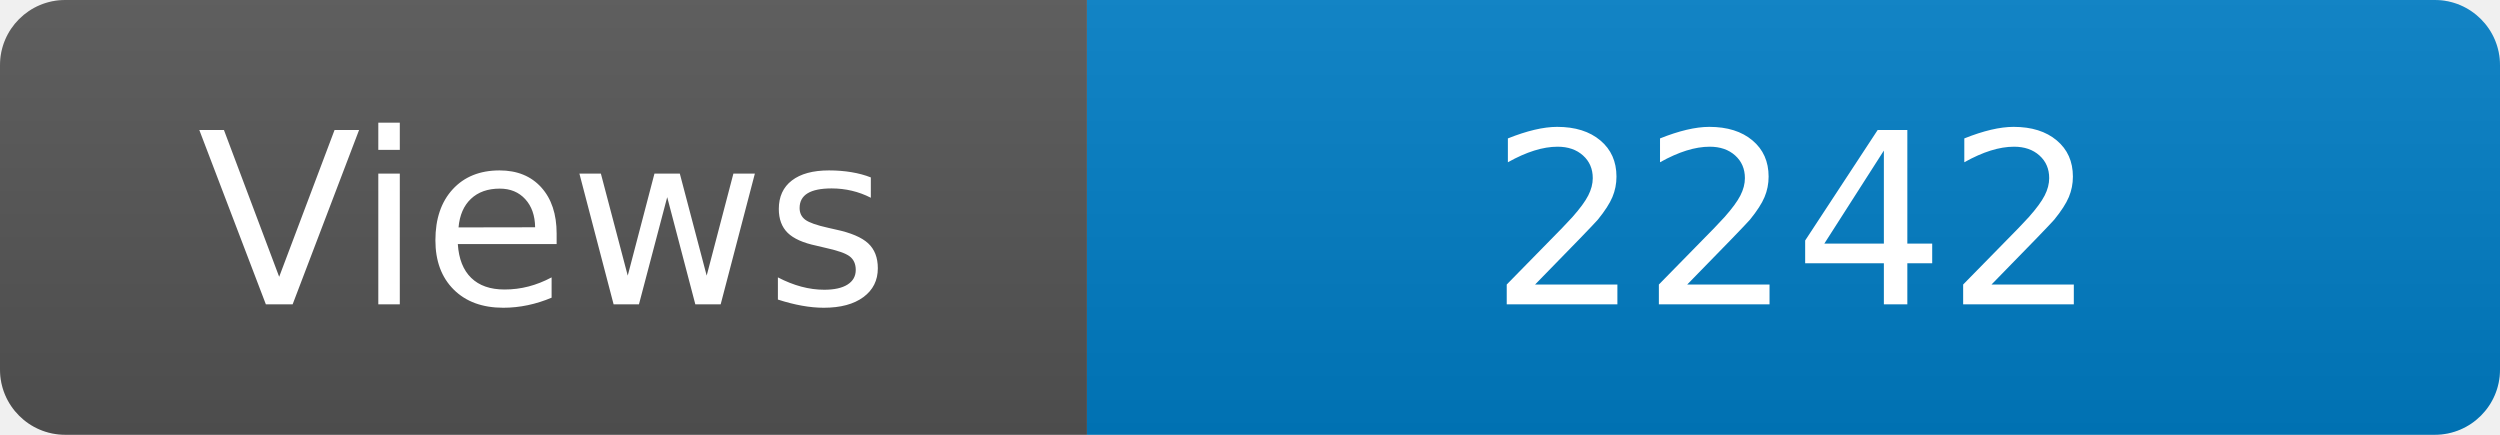
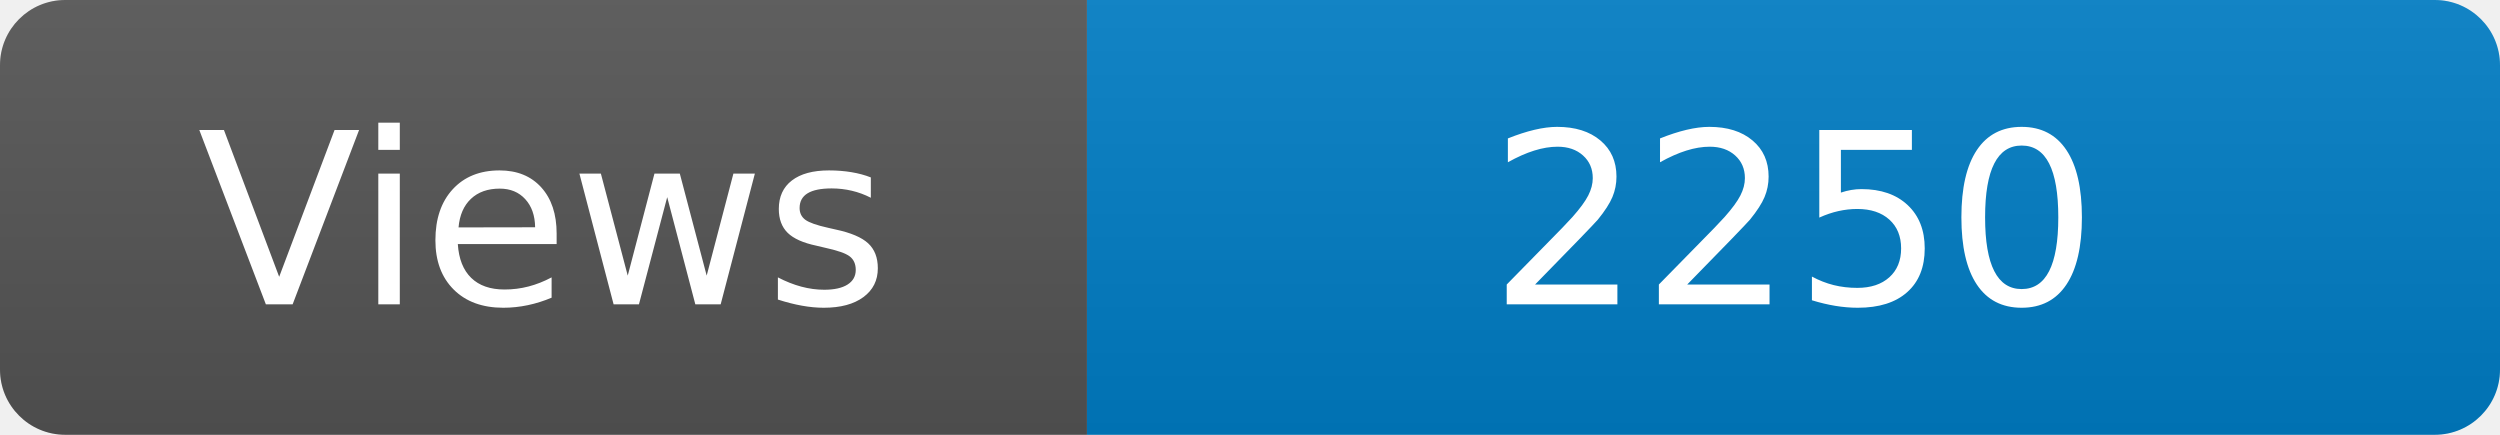
<svg xmlns="http://www.w3.org/2000/svg" width="115" height="20" role="img" aria-label="Maintained?: yes">
  <linearGradient id="s" x2="0" y2="100%">
    <stop offset="0" stop-color="#bbb" stop-opacity=".1" />
    <stop offset="1" stop-opacity=".1" />
  </linearGradient>
  <clipPath id="r">
    <rect width="115" height="20" rx="3" fill="#fff" />
  </clipPath>
  <g clip-path="url(#r)">
    <rect width="50" height="20" fill="#555" />
    <rect x="50" width="160" height="20" fill="#007ec6" />
    <rect width="115" height="20" fill="url(#s)" />
  </g>
  <g fill="#fff" text-anchor="middle" font-family="Verdana,Geneva,DejaVu Sans,sans-serif" font-size="110">
    <text x="250" y="140" transform="scale(.1)" fill="#fff">Views</text>
-     <text x="825" y="140" transform="scale(.1)" fill="#fff">2242</text>
+     <text x="825" y="140" transform="scale(.1)" fill="#fff">2250</text>
  </g>
</svg>
